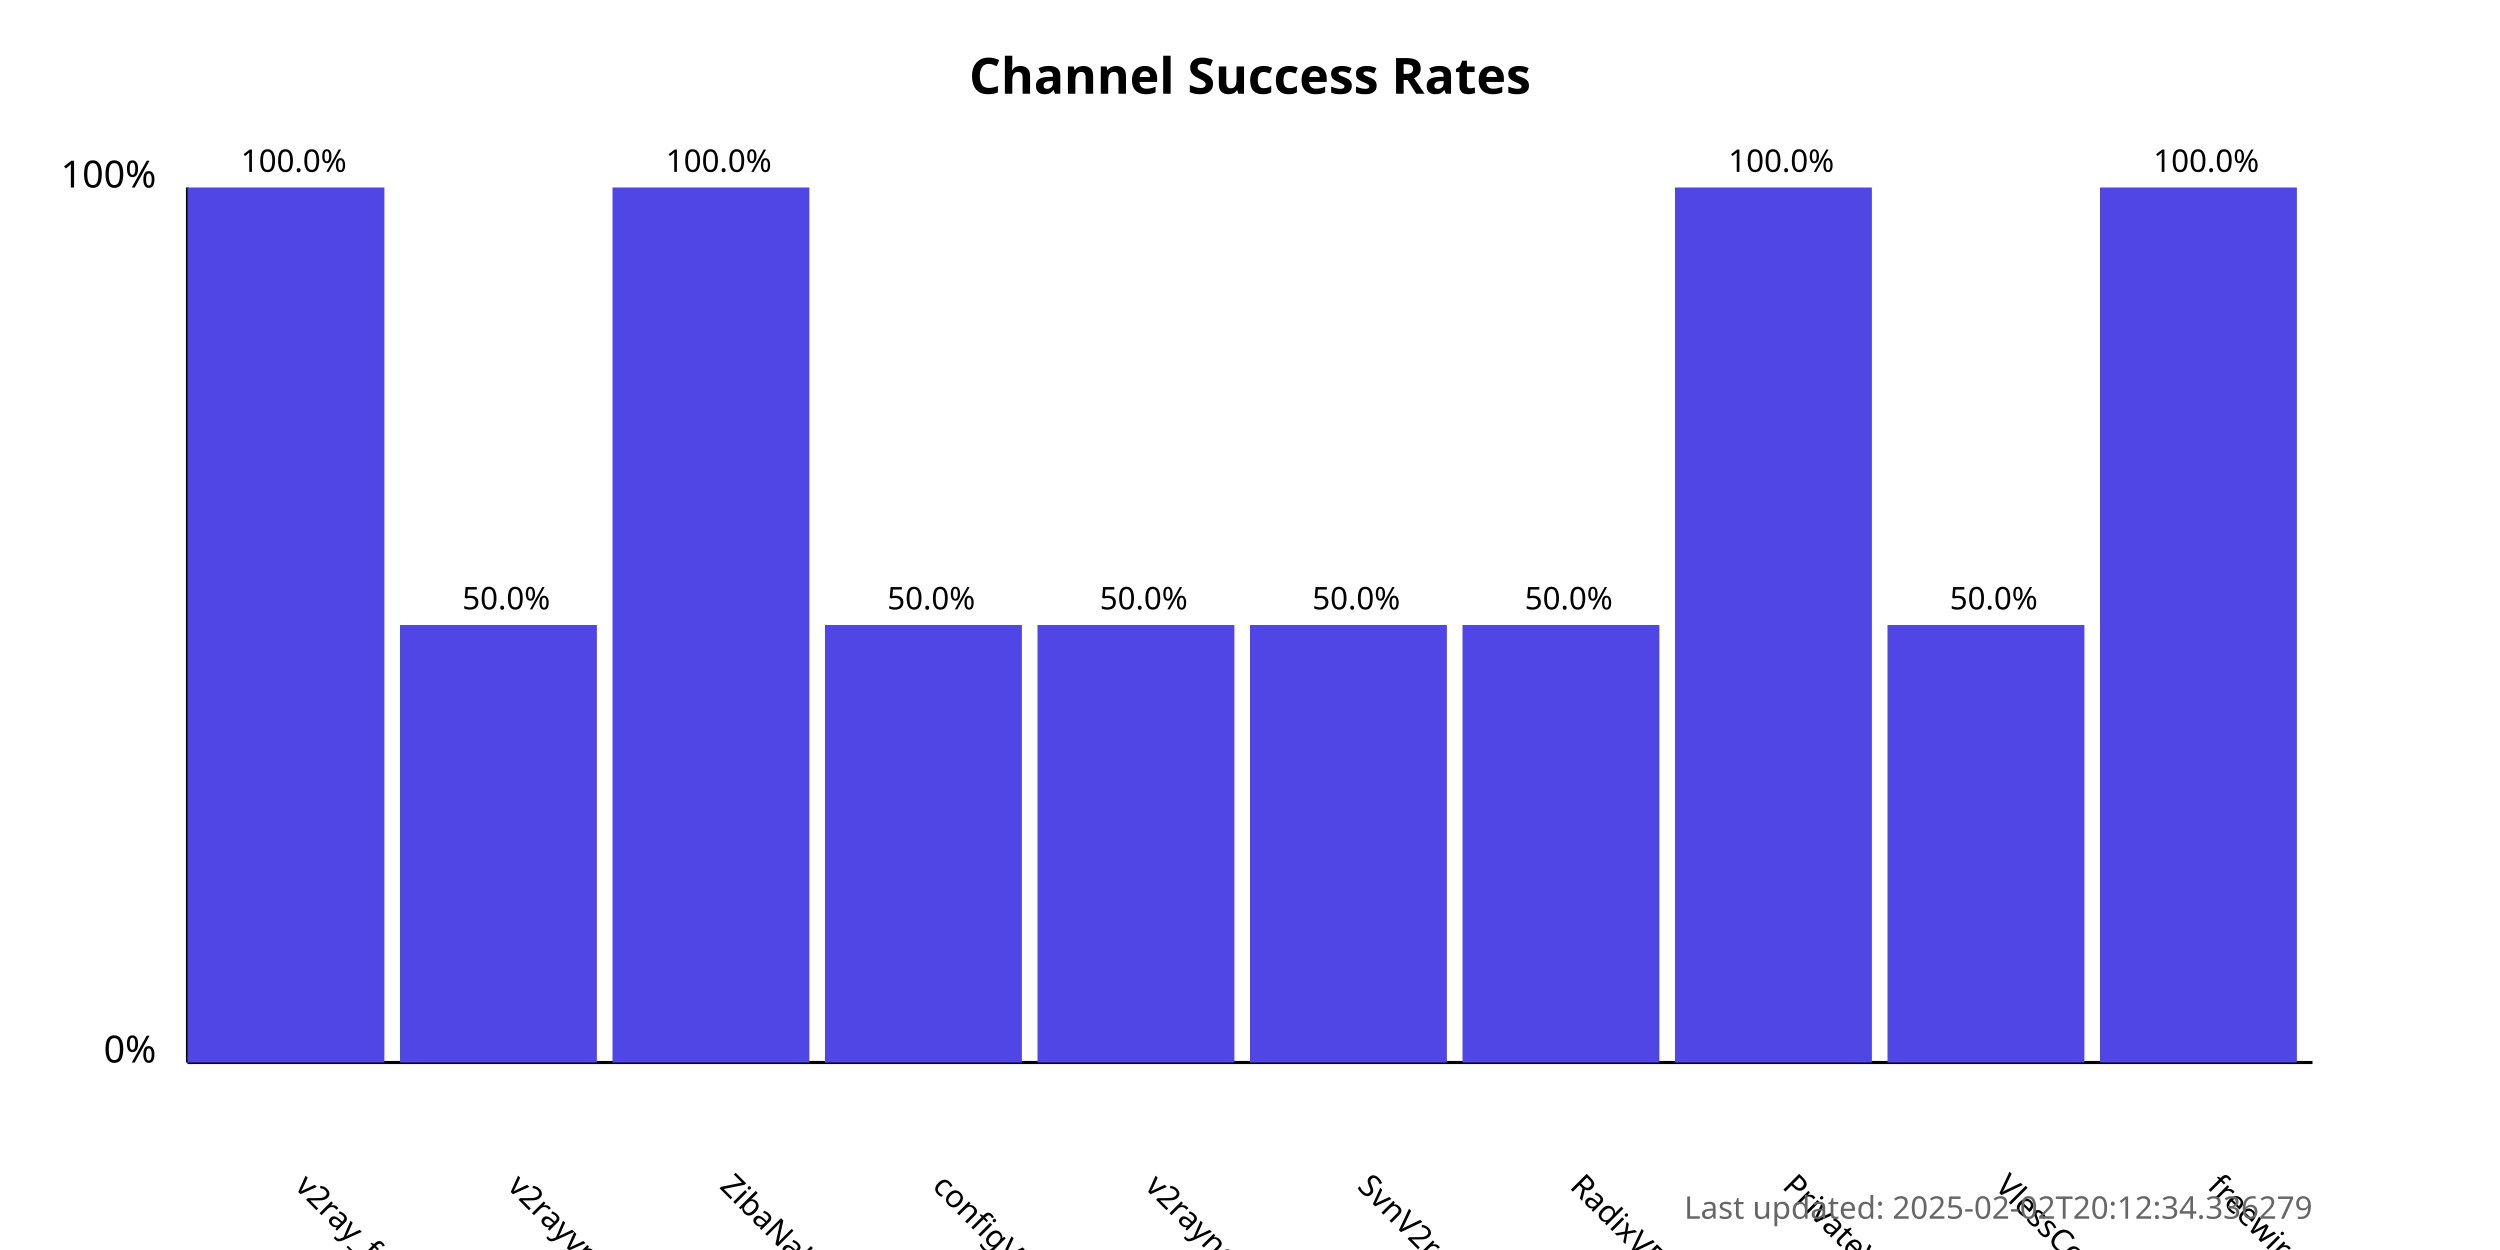
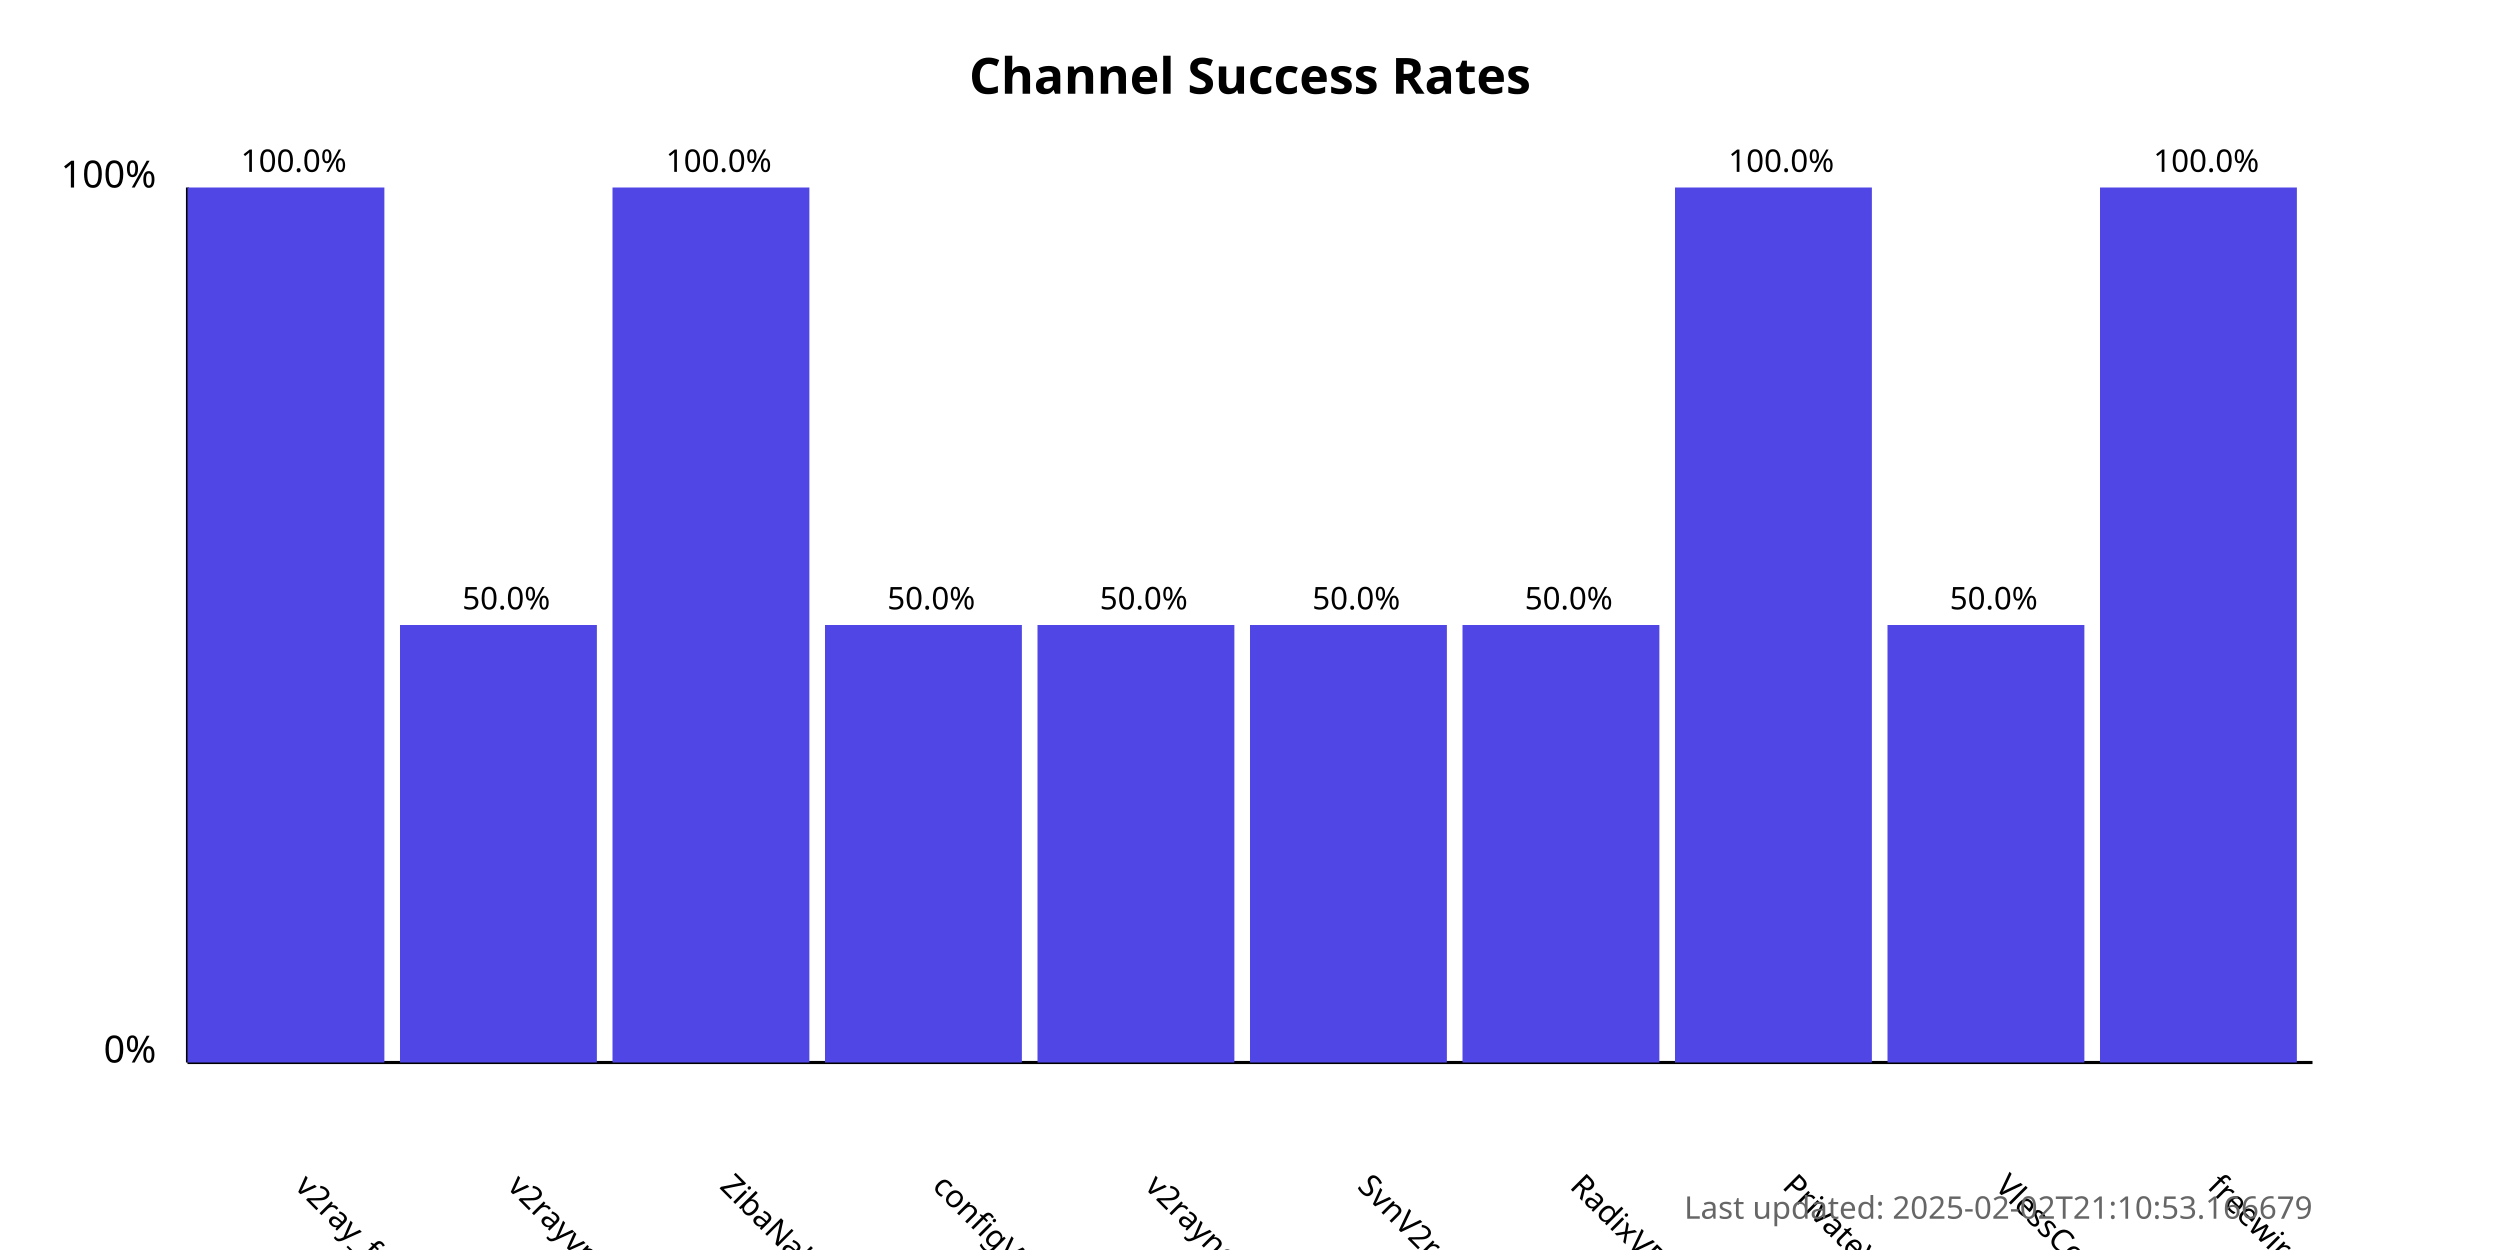
<svg xmlns="http://www.w3.org/2000/svg" width="800" height="400">
  <style>
            .chart-title { font: bold 16px sans-serif; }
            .axis-label { font: 12px sans-serif; }
            .tick-label { font: 10px sans-serif; }
            .bar { fill: #4f46e5; }
            .bar:hover { fill: #6366f1; }
            .timestamp { font: 10px sans-serif; fill: #666; }
        </style>
  <text x="400.0" y="30" text-anchor="middle" class="chart-title">
            Channel Success Rates
        </text>
  <line x1="60" y1="340" x2="60" y2="60" stroke="black" stroke-width="1" />
  <line x1="60" y1="340" x2="740" y2="340" stroke="black" stroke-width="1" />
  <text x="50" y="340" text-anchor="end" class="axis-label">0%</text>
  <text x="50" y="60" text-anchor="end" class="axis-label">100%</text>
  <g>
    <rect x="60" y="60.0" width="63.0" height="280.0" class="bar" />
    <text x="94.0" y="380" transform="rotate(45, 94.0, 380)" text-anchor="start" class="tick-label">
                v2ray_free_conf
            </text>
    <text x="94.0" y="55.0" text-anchor="middle" class="tick-label">
                100.0%
            </text>
  </g>
  <g>
    <rect x="128.0" y="200.0" width="63.0" height="140.0" class="bar" />
    <text x="162.0" y="380" transform="rotate(45, 162.0, 380)" text-anchor="start" class="tick-label">
                v2rayvpno
            </text>
    <text x="162.0" y="195.0" text-anchor="middle" class="tick-label">
                50.0%
            </text>
  </g>
  <g>
    <rect x="196.0" y="60.0" width="63.0" height="280.0" class="bar" />
    <text x="230.0" y="380" transform="rotate(45, 230.0, 380)" text-anchor="start" class="tick-label">
                ZibaNabz
            </text>
    <text x="230.0" y="55.0" text-anchor="middle" class="tick-label">
                100.0%
            </text>
  </g>
  <g>
    <rect x="264.0" y="200.0" width="63.0" height="140.0" class="bar" />
    <text x="298.0" y="380" transform="rotate(45, 298.0, 380)" text-anchor="start" class="tick-label">
                configV2rayForFree
            </text>
    <text x="298.0" y="195.0" text-anchor="middle" class="tick-label">
                50.0%
            </text>
  </g>
  <g>
    <rect x="332.0" y="200.0" width="63.0" height="140.0" class="bar" />
    <text x="366.0" y="380" transform="rotate(45, 366.0, 380)" text-anchor="start" class="tick-label">
                v2rayngvpn
            </text>
    <text x="366.0" y="195.0" text-anchor="middle" class="tick-label">
                50.0%
            </text>
  </g>
  <g>
    <rect x="400.0" y="200.0" width="63.0" height="140.0" class="bar" />
    <text x="434.0" y="380" transform="rotate(45, 434.0, 380)" text-anchor="start" class="tick-label">
                SvnV2ray
            </text>
    <text x="434.0" y="195.0" text-anchor="middle" class="tick-label">
                50.0%
            </text>
  </g>
  <g>
    <rect x="468.0" y="200.0" width="63.0" height="140.0" class="bar" />
    <text x="502.0" y="380" transform="rotate(45, 502.0, 380)" text-anchor="start" class="tick-label">
                RadixVPN
            </text>
    <text x="502.0" y="195.0" text-anchor="middle" class="tick-label">
                50.0%
            </text>
  </g>
  <g>
    <rect x="536.0" y="60.0" width="63.0" height="280.0" class="bar" />
    <text x="570.0" y="380" transform="rotate(45, 570.0, 380)" text-anchor="start" class="tick-label">
                PrivateVPNs
            </text>
    <text x="570.0" y="55.0" text-anchor="middle" class="tick-label">
                100.0%
            </text>
  </g>
  <g>
    <rect x="604.0" y="200.0" width="63.0" height="140.0" class="bar" />
    <text x="638.0" y="380" transform="rotate(45, 638.0, 380)" text-anchor="start" class="tick-label">
                VlessConfig
            </text>
    <text x="638.0" y="195.0" text-anchor="middle" class="tick-label">
                50.0%
            </text>
  </g>
  <g>
    <rect x="672.0" y="60.0" width="63.0" height="280.0" class="bar" />
    <text x="706.0" y="380" transform="rotate(45, 706.0, 380)" text-anchor="start" class="tick-label">
                freewireguard
            </text>
    <text x="706.0" y="55.0" text-anchor="middle" class="tick-label">
                100.0%
            </text>
  </g>
  <text x="740" y="390" text-anchor="end" class="timestamp">
-             Last updated: 2025-02-02T20:12:34.336279
+             Last updated: 2025-02-02T21:10:53.166679
        </text>
</svg>
